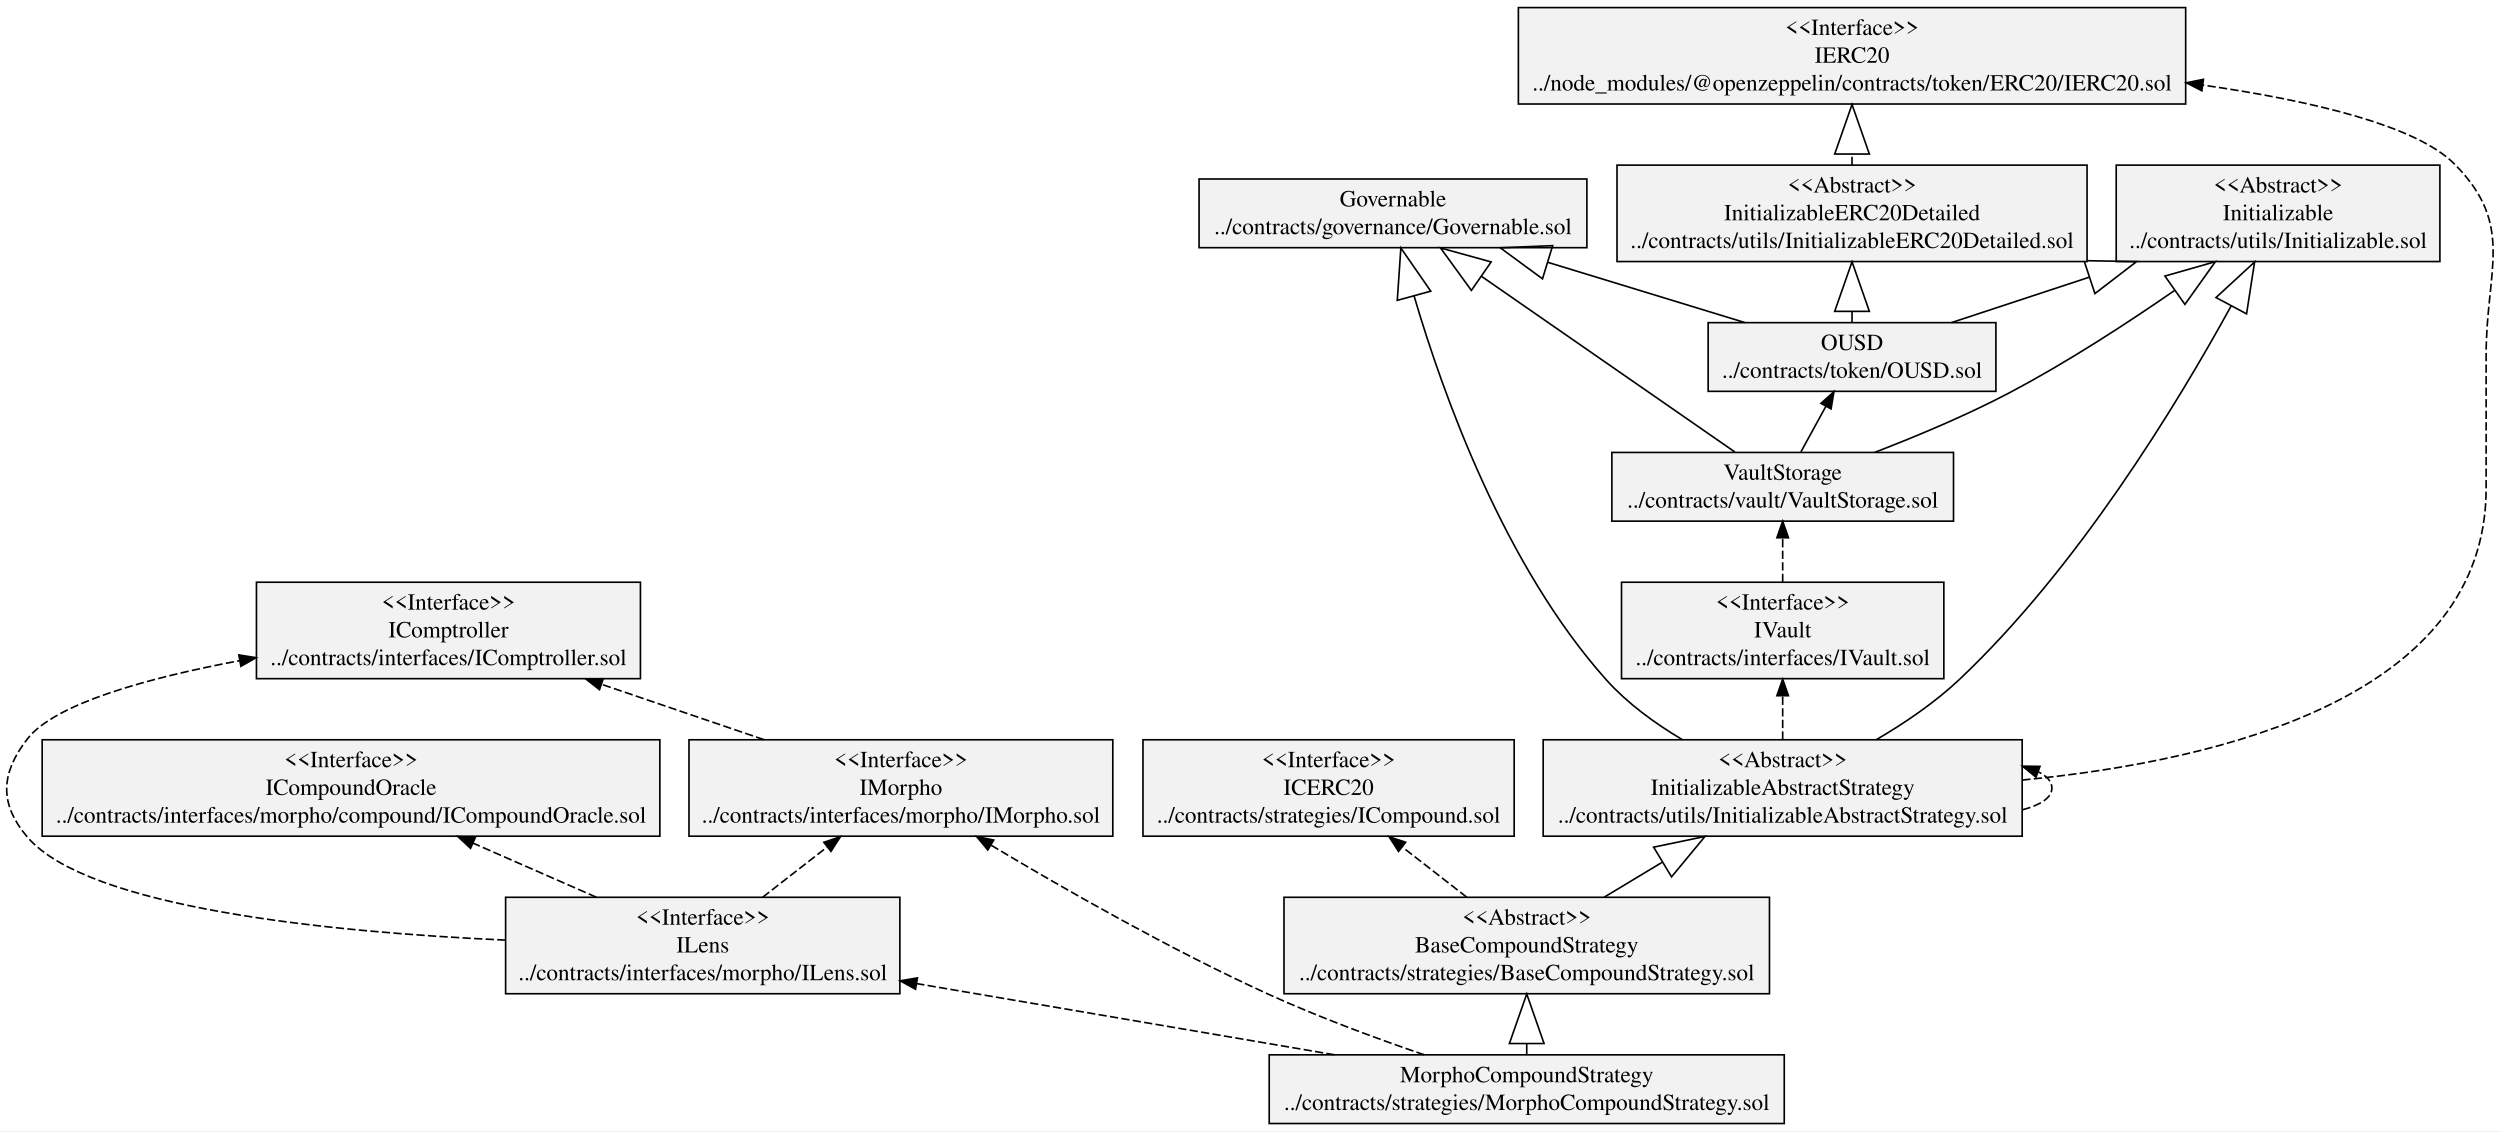
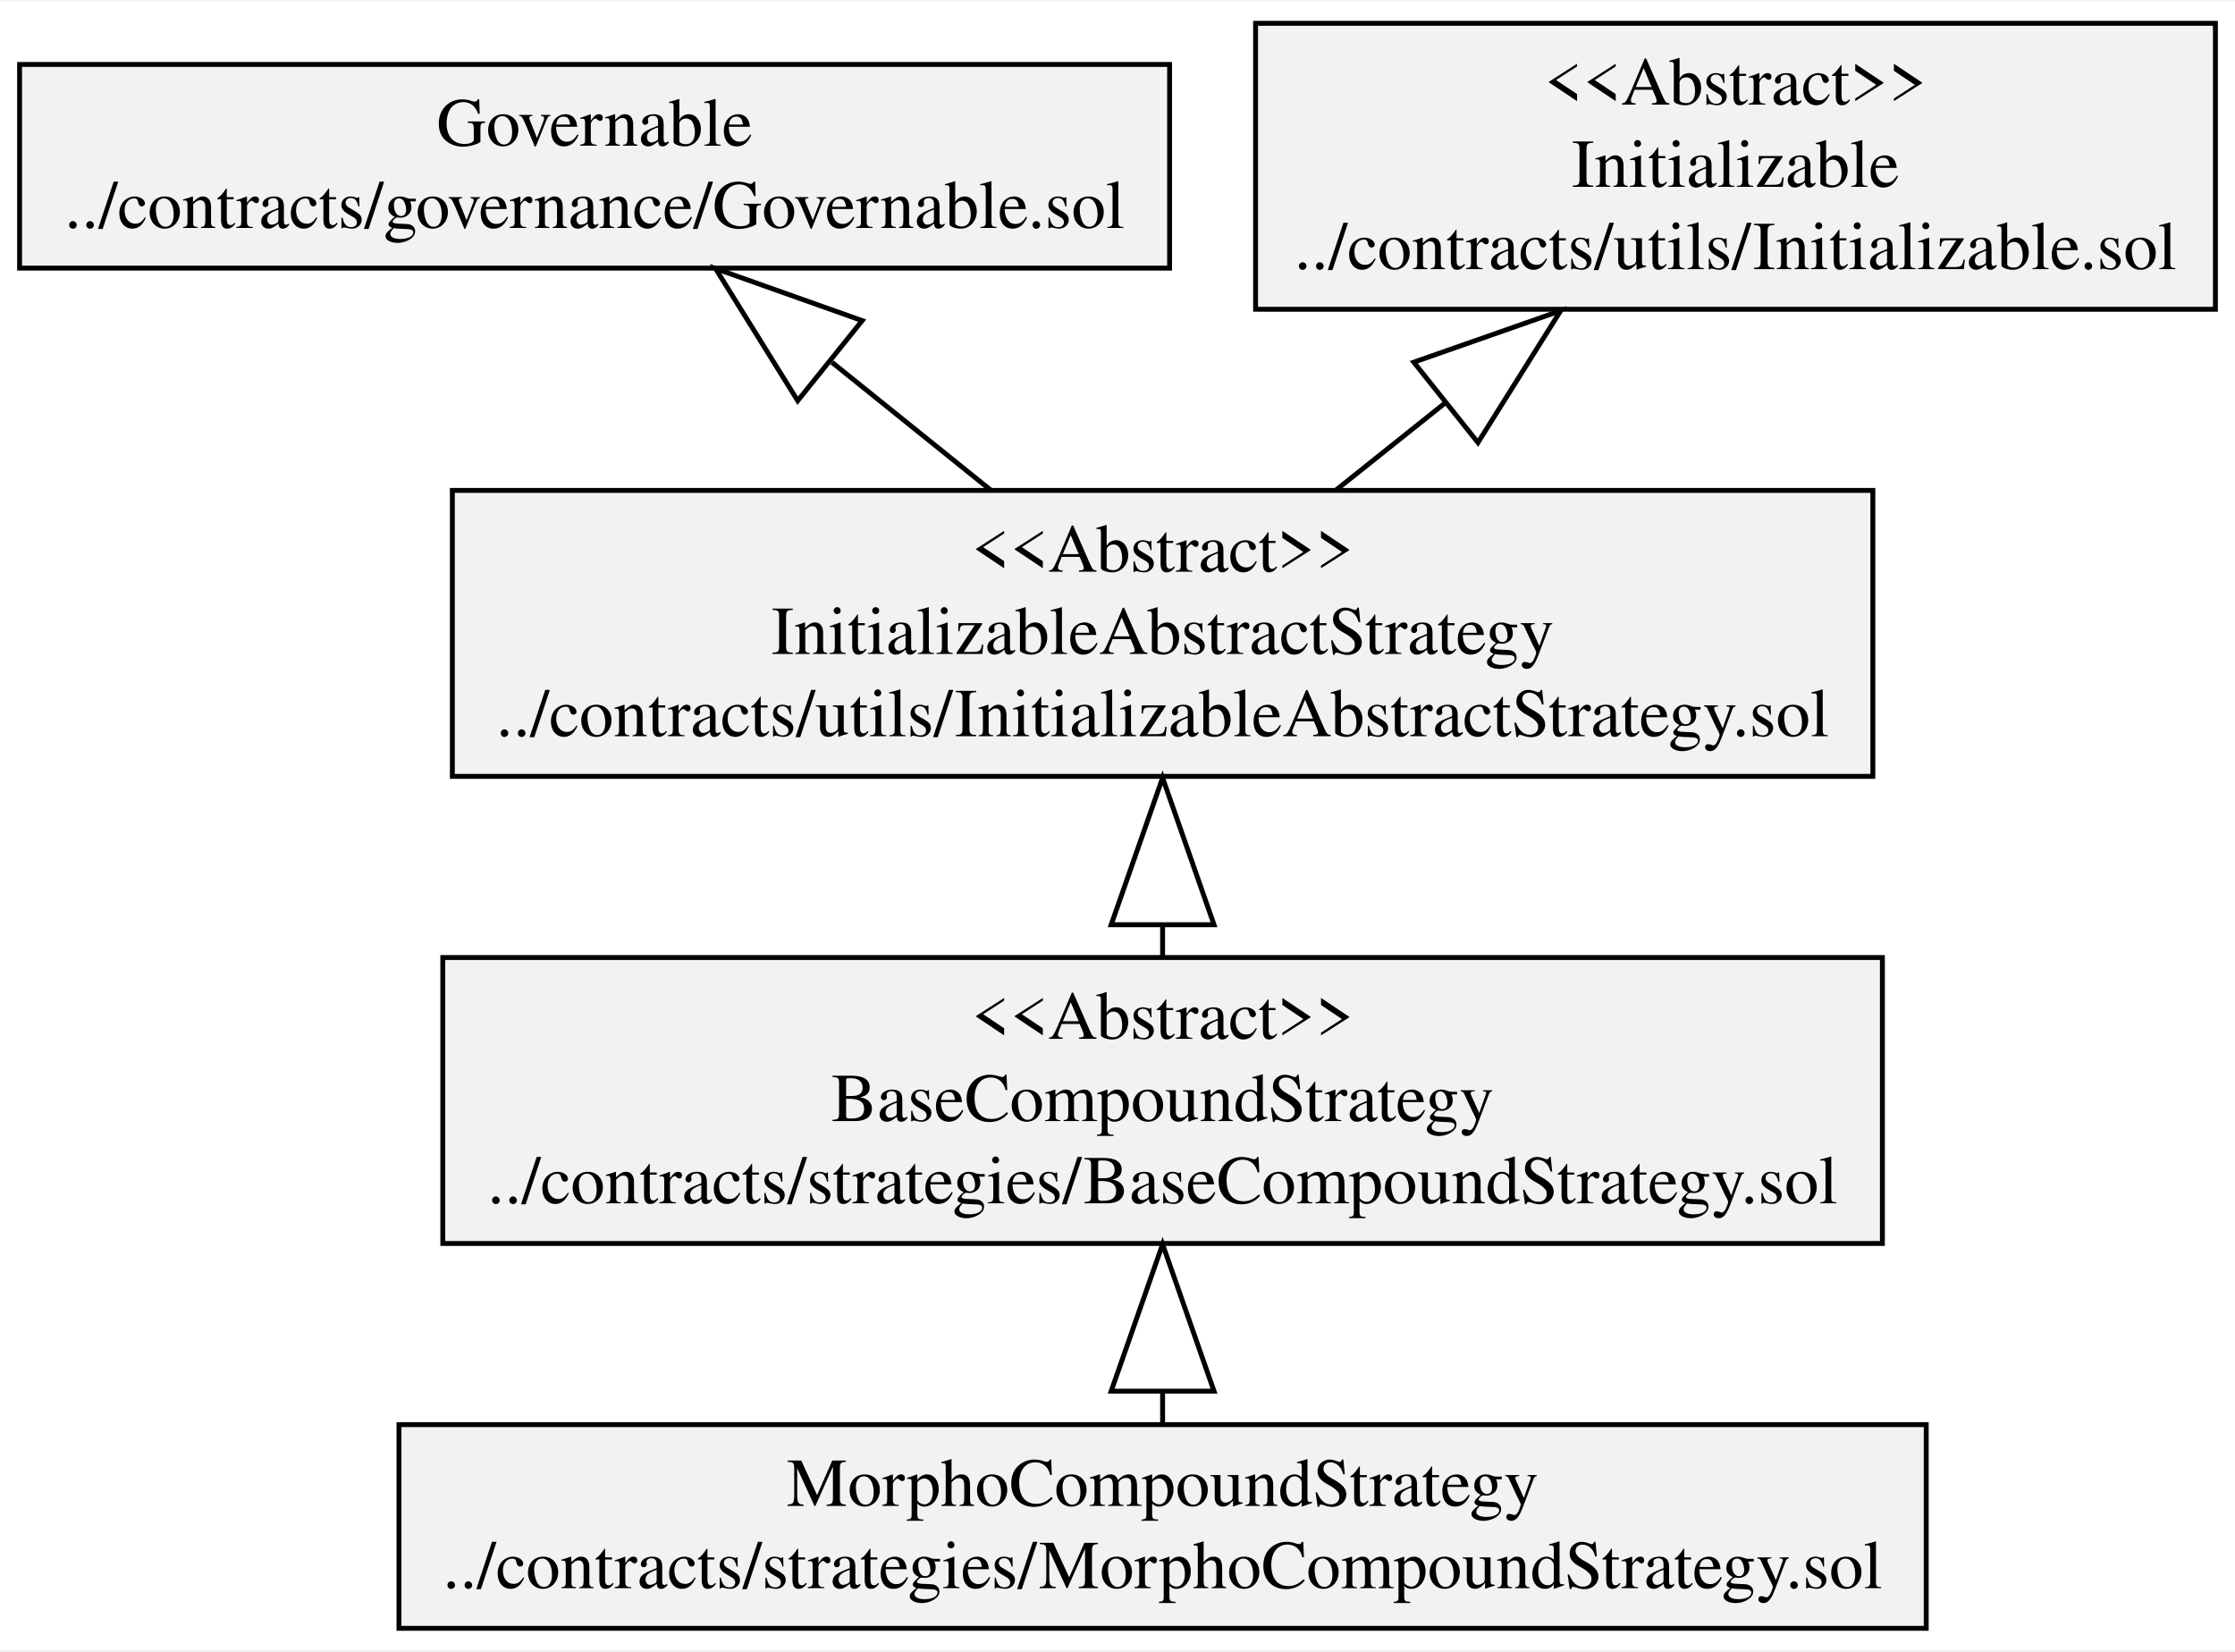
- <svg xmlns="http://www.w3.org/2000/svg" width="1514pt" height="685pt" viewBox="0.00 0.00 1513.97 684.80">
-   <g id="graph0" class="graph" transform="scale(1 1) rotate(0) translate(4 680.8)">
-     <polygon fill="white" stroke="transparent" points="-4,4 -4,-680.8 1509.97,-680.8 1509.97,4 -4,4" />
+ <svg xmlns="http://www.w3.org/2000/svg" width="456pt" height="337pt" viewBox="0.00 0.00 456.44 336.80">
+   <g id="graph0" class="graph" transform="scale(1 1) rotate(0) translate(4 332.8)">
+     <polygon fill="white" stroke="transparent" points="-4,4 -4,-332.8 452.44,-332.8 452.44,4 -4,4" />
    <g id="node1" class="node">
-       <polygon fill="#f2f2f2" stroke="black" points="722.14,-530.9 722.14,-572.5 957,-572.5 957,-530.9 722.14,-530.9" />
-       <text text-anchor="middle" x="839.57" y="-555.9" font-family="Times,serif" font-size="14.00">Governable</text>
-       <text text-anchor="middle" x="839.57" y="-539.1" font-family="Times,serif" font-size="14.00">../contracts/governance/Governable.sol</text>
+       <polygon fill="#f2f2f2" stroke="black" points="0,-278.3 0,-319.9 234.86,-319.9 234.86,-278.3 0,-278.3" />
+       <text text-anchor="middle" x="117.43" y="-303.3" font-family="Times,serif" font-size="14.00">Governable</text>
+       <text text-anchor="middle" x="117.43" y="-286.5" font-family="Times,serif" font-size="14.00">../contracts/governance/Governable.sol</text>
    </g>
    <g id="node2" class="node">
-       <polygon fill="#f2f2f2" stroke="black" points="151.3,-269.9 151.3,-328.3 383.84,-328.3 383.84,-269.9 151.3,-269.9" />
-       <text text-anchor="middle" x="267.57" y="-311.7" font-family="Times,serif" font-size="14.00">&lt;&lt;Interface&gt;&gt;</text>
-       <text text-anchor="middle" x="267.57" y="-294.9" font-family="Times,serif" font-size="14.00">IComptroller</text>
-       <text text-anchor="middle" x="267.57" y="-278.1" font-family="Times,serif" font-size="14.00">../contracts/interfaces/IComptroller.sol</text>
+       <polygon fill="#f2f2f2" stroke="black" points="86.43,-79.1 86.43,-137.5 380.43,-137.5 380.43,-79.1 86.43,-79.1" />
+       <text text-anchor="middle" x="233.43" y="-120.9" font-family="Times,serif" font-size="14.00">&lt;&lt;Abstract&gt;&gt;</text>
+       <text text-anchor="middle" x="233.43" y="-104.1" font-family="Times,serif" font-size="14.00">BaseCompoundStrategy</text>
+       <text text-anchor="middle" x="233.43" y="-87.3" font-family="Times,serif" font-size="14.00">../contracts/strategies/BaseCompoundStrategy.sol</text>
+     </g>
+     <g id="node5" class="node">
+       <polygon fill="#f2f2f2" stroke="black" points="88.38,-174.5 88.38,-232.9 378.48,-232.9 378.48,-174.5 88.38,-174.5" />
+       <text text-anchor="middle" x="233.43" y="-216.3" font-family="Times,serif" font-size="14.00">&lt;&lt;Abstract&gt;&gt;</text>
+       <text text-anchor="middle" x="233.43" y="-199.5" font-family="Times,serif" font-size="14.00">InitializableAbstractStrategy</text>
+       <text text-anchor="middle" x="233.43" y="-182.7" font-family="Times,serif" font-size="14.00">../contracts/utils/InitializableAbstractStrategy.sol</text>
+     </g>
+     <g id="edge1" class="edge">
+       <path fill="none" stroke="black" d="M233.43,-137.58C233.43,-139.66 233.43,-141.8 233.43,-143.98" />
+       <polygon fill="none" stroke="black" points="222.93,-144.2 233.43,-174.2 243.93,-144.2 222.93,-144.2" />
    </g>
    <g id="node3" class="node">
-       <polygon fill="#f2f2f2" stroke="black" points="977.96,-269.9 977.96,-328.3 1173.17,-328.3 1173.17,-269.9 977.96,-269.9" />
-       <text text-anchor="middle" x="1075.57" y="-311.7" font-family="Times,serif" font-size="14.00">&lt;&lt;Interface&gt;&gt;</text>
-       <text text-anchor="middle" x="1075.57" y="-294.9" font-family="Times,serif" font-size="14.00">IVault</text>
-       <text text-anchor="middle" x="1075.57" y="-278.1" font-family="Times,serif" font-size="14.00">../contracts/interfaces/IVault.sol</text>
+       <polygon fill="#f2f2f2" stroke="black" points="77.48,-0.5 77.48,-42.1 389.38,-42.1 389.38,-0.5 77.48,-0.5" />
+       <text text-anchor="middle" x="233.43" y="-25.5" font-family="Times,serif" font-size="14.00">MorphoCompoundStrategy</text>
+       <text text-anchor="middle" x="233.43" y="-8.7" font-family="Times,serif" font-size="14.00">../contracts/strategies/MorphoCompoundStrategy.sol</text>
    </g>
-     <g id="node14" class="node">
-       <polygon fill="#f2f2f2" stroke="black" points="972.12,-365.3 972.12,-406.9 1179.02,-406.9 1179.02,-365.3 972.12,-365.3" />
-       <text text-anchor="middle" x="1075.57" y="-390.3" font-family="Times,serif" font-size="14.00">VaultStorage</text>
-       <text text-anchor="middle" x="1075.57" y="-373.5" font-family="Times,serif" font-size="14.00">../contracts/vault/VaultStorage.sol</text>
-     </g>
-     <g id="edge1" class="edge">
-       <path fill="none" stroke="black" stroke-dasharray="5,2" d="M1075.57,-328.4C1075.57,-336.99 1075.57,-346.44 1075.57,-355.13" />
-       <polygon fill="black" stroke="black" points="1072.07,-355.24 1075.57,-365.24 1079.07,-355.24 1072.07,-355.24" />
+     <g id="edge2" class="edge">
+       <path fill="none" stroke="black" d="M233.43,-42.44C233.43,-44.49 233.43,-46.63 233.43,-48.83" />
+       <polygon fill="none" stroke="black" points="222.93,-48.94 233.43,-78.94 243.93,-48.94 222.93,-48.94" />
    </g>
    <g id="node4" class="node">
-       <polygon fill="#f2f2f2" stroke="black" points="302.19,-79.1 302.19,-137.5 540.95,-137.5 540.95,-79.1 302.19,-79.1" />
-       <text text-anchor="middle" x="421.57" y="-120.9" font-family="Times,serif" font-size="14.00">&lt;&lt;Interface&gt;&gt;</text>
-       <text text-anchor="middle" x="421.57" y="-104.1" font-family="Times,serif" font-size="14.00">ILens</text>
-       <text text-anchor="middle" x="421.57" y="-87.3" font-family="Times,serif" font-size="14.00">../contracts/interfaces/morpho/ILens.sol</text>
+       <polygon fill="#f2f2f2" stroke="black" points="252.42,-269.9 252.42,-328.3 448.44,-328.3 448.44,-269.9 252.42,-269.9" />
+       <text text-anchor="middle" x="350.43" y="-311.7" font-family="Times,serif" font-size="14.00">&lt;&lt;Abstract&gt;&gt;</text>
+       <text text-anchor="middle" x="350.43" y="-294.9" font-family="Times,serif" font-size="14.00">Initializable</text>
+       <text text-anchor="middle" x="350.43" y="-278.1" font-family="Times,serif" font-size="14.00">../contracts/utils/Initializable.sol</text>
+     </g>
+     <g id="edge4" class="edge">
+       <path fill="none" stroke="black" d="M198.31,-232.98C188.11,-241.19 176.78,-250.31 165.91,-259.06" />
+       <polygon fill="none" stroke="black" points="158.91,-251.22 142.13,-278.21 172.08,-267.58 158.91,-251.22" />
    </g>
    <g id="edge3" class="edge">
-       <path fill="none" stroke="black" stroke-dasharray="5,2" d="M302.08,-111.58C194.98,-116.45 49.25,-131.06 12.57,-174 -4.58,-194.07 -3.64,-212.56 12.57,-233.4 29.27,-254.87 85.62,-270.36 141.12,-280.8" />
-       <polygon fill="black" stroke="black" points="140.63,-284.27 151.1,-282.62 141.89,-277.38 140.63,-284.27" />
-     </g>
-     <g id="node5" class="node">
-       <polygon fill="#f2f2f2" stroke="black" points="413.24,-174.5 413.24,-232.9 669.9,-232.9 669.9,-174.5 413.24,-174.5" />
-       <text text-anchor="middle" x="541.57" y="-216.3" font-family="Times,serif" font-size="14.00">&lt;&lt;Interface&gt;&gt;</text>
-       <text text-anchor="middle" x="541.57" y="-199.5" font-family="Times,serif" font-size="14.00">IMorpho</text>
-       <text text-anchor="middle" x="541.57" y="-182.7" font-family="Times,serif" font-size="14.00">../contracts/interfaces/morpho/IMorpho.sol</text>
-     </g>
-     <g id="edge2" class="edge">
-       <path fill="none" stroke="black" stroke-dasharray="5,2" d="M457.9,-137.58C470.12,-147.09 483.9,-157.82 496.7,-167.78" />
-       <polygon fill="black" stroke="black" points="494.91,-170.82 504.95,-174.2 499.21,-165.29 494.91,-170.82" />
-     </g>
-     <g id="node6" class="node">
-       <polygon fill="#f2f2f2" stroke="black" points="21.53,-174.5 21.53,-232.9 395.6,-232.9 395.6,-174.5 21.53,-174.5" />
-       <text text-anchor="middle" x="208.57" y="-216.3" font-family="Times,serif" font-size="14.00">&lt;&lt;Interface&gt;&gt;</text>
-       <text text-anchor="middle" x="208.57" y="-199.5" font-family="Times,serif" font-size="14.00">ICompoundOracle</text>
-       <text text-anchor="middle" x="208.57" y="-182.7" font-family="Times,serif" font-size="14.00">../contracts/interfaces/morpho/compound/ICompoundOracle.sol</text>
-     </g>
-     <g id="edge4" class="edge">
-       <path fill="none" stroke="black" stroke-dasharray="5,2" d="M357.08,-137.58C333.52,-147.91 306.69,-159.67 282.38,-170.33" />
-       <polygon fill="black" stroke="black" points="280.95,-167.14 273.2,-174.36 283.76,-173.55 280.95,-167.14" />
-     </g>
-     <g id="edge5" class="edge">
-       <path fill="none" stroke="black" stroke-dasharray="5,2" d="M458.62,-232.98C427.64,-243.54 392.27,-255.59 360.46,-266.43" />
-       <polygon fill="black" stroke="black" points="359.05,-263.22 350.71,-269.76 361.31,-269.84 359.05,-263.22" />
-     </g>
-     <g id="node7" class="node">
-       <polygon fill="#f2f2f2" stroke="black" points="773.57,-79.1 773.57,-137.5 1067.57,-137.5 1067.57,-79.1 773.57,-79.1" />
-       <text text-anchor="middle" x="920.57" y="-120.9" font-family="Times,serif" font-size="14.00">&lt;&lt;Abstract&gt;&gt;</text>
-       <text text-anchor="middle" x="920.57" y="-104.1" font-family="Times,serif" font-size="14.00">BaseCompoundStrategy</text>
-       <text text-anchor="middle" x="920.57" y="-87.3" font-family="Times,serif" font-size="14.00">../contracts/strategies/BaseCompoundStrategy.sol</text>
-     </g>
-     <g id="node8" class="node">
-       <polygon fill="#f2f2f2" stroke="black" points="688.17,-174.5 688.17,-232.9 912.97,-232.9 912.97,-174.5 688.17,-174.5" />
-       <text text-anchor="middle" x="800.57" y="-216.3" font-family="Times,serif" font-size="14.00">&lt;&lt;Interface&gt;&gt;</text>
-       <text text-anchor="middle" x="800.57" y="-199.5" font-family="Times,serif" font-size="14.00">ICERC20</text>
-       <text text-anchor="middle" x="800.57" y="-182.7" font-family="Times,serif" font-size="14.00">../contracts/strategies/ICompound.sol</text>
-     </g>
-     <g id="edge7" class="edge">
-       <path fill="none" stroke="black" stroke-dasharray="5,2" d="M884.24,-137.58C872.02,-147.09 858.23,-157.82 845.43,-167.78" />
-       <polygon fill="black" stroke="black" points="842.93,-165.29 837.19,-174.2 847.23,-170.82 842.93,-165.29" />
-     </g>
-     <g id="node12" class="node">
-       <polygon fill="#f2f2f2" stroke="black" points="930.52,-174.5 930.52,-232.9 1220.61,-232.9 1220.61,-174.5 930.52,-174.5" />
-       <text text-anchor="middle" x="1075.57" y="-216.3" font-family="Times,serif" font-size="14.00">&lt;&lt;Abstract&gt;&gt;</text>
-       <text text-anchor="middle" x="1075.57" y="-199.5" font-family="Times,serif" font-size="14.00">InitializableAbstractStrategy</text>
-       <text text-anchor="middle" x="1075.57" y="-182.7" font-family="Times,serif" font-size="14.00">../contracts/utils/InitializableAbstractStrategy.sol</text>
-     </g>
-     <g id="edge6" class="edge">
-       <path fill="none" stroke="black" d="M967.49,-137.58C978.52,-144.22 990.53,-151.46 1002.41,-158.61" />
-       <polygon fill="none" stroke="black" points="997.42,-167.87 1028.53,-174.36 1008.26,-149.88 997.42,-167.87" />
-     </g>
-     <g id="node9" class="node">
-       <polygon fill="#f2f2f2" stroke="black" points="764.62,-0.5 764.62,-42.1 1076.52,-42.1 1076.52,-0.5 764.62,-0.5" />
-       <text text-anchor="middle" x="920.57" y="-25.5" font-family="Times,serif" font-size="14.00">MorphoCompoundStrategy</text>
-       <text text-anchor="middle" x="920.57" y="-8.7" font-family="Times,serif" font-size="14.00">../contracts/strategies/MorphoCompoundStrategy.sol</text>
-     </g>
-     <g id="edge10" class="edge">
-       <path fill="none" stroke="black" stroke-dasharray="5,2" d="M804.2,-42.12C728.39,-55.04 629.39,-71.9 551.08,-85.24" />
-       <polygon fill="black" stroke="black" points="550.42,-81.8 541.15,-86.93 551.6,-88.7 550.42,-81.8" />
-     </g>
-     <g id="edge9" class="edge">
-       <path fill="none" stroke="black" stroke-dasharray="5,2" d="M858.53,-42.11C829.55,-52.02 794.84,-64.82 764.57,-78.6 705.21,-105.61 640.39,-142.59 596.01,-169.14" />
-       <polygon fill="black" stroke="black" points="594.19,-166.15 587.42,-174.3 597.79,-172.15 594.19,-166.15" />
-     </g>
-     <g id="edge8" class="edge">
-       <path fill="none" stroke="black" d="M920.57,-42.44C920.57,-44.49 920.57,-46.63 920.57,-48.83" />
-       <polygon fill="none" stroke="black" points="910.07,-48.94 920.57,-78.94 931.07,-48.94 910.07,-48.94" />
-     </g>
-     <g id="node10" class="node">
-       <polygon fill="#f2f2f2" stroke="black" points="1030.44,-443.9 1030.44,-485.5 1204.7,-485.5 1204.7,-443.9 1030.44,-443.9" />
-       <text text-anchor="middle" x="1117.57" y="-468.9" font-family="Times,serif" font-size="14.00">OUSD</text>
-       <text text-anchor="middle" x="1117.57" y="-452.1" font-family="Times,serif" font-size="14.00">../contracts/token/OUSD.sol</text>
-     </g>
-     <g id="edge13" class="edge">
-       <path fill="none" stroke="black" d="M1052.74,-485.52C1017.2,-496.39 972.5,-510.05 933.23,-522.06" />
-       <polygon fill="none" stroke="black" points="930.12,-512.03 904.5,-530.85 936.26,-532.12 930.12,-512.03" />
-     </g>
-     <g id="node11" class="node">
-       <polygon fill="#f2f2f2" stroke="black" points="1277.56,-522.5 1277.56,-580.9 1473.57,-580.9 1473.57,-522.5 1277.56,-522.5" />
-       <text text-anchor="middle" x="1375.57" y="-564.3" font-family="Times,serif" font-size="14.00">&lt;&lt;Abstract&gt;&gt;</text>
-       <text text-anchor="middle" x="1375.57" y="-547.5" font-family="Times,serif" font-size="14.00">Initializable</text>
-       <text text-anchor="middle" x="1375.57" y="-530.7" font-family="Times,serif" font-size="14.00">../contracts/utils/Initializable.sol</text>
-     </g>
-     <g id="edge11" class="edge">
-       <path fill="none" stroke="black" d="M1177.73,-485.52C1202.62,-493.72 1232.33,-503.51 1261.08,-512.98" />
-       <polygon fill="none" stroke="black" points="1258.08,-523.05 1289.86,-522.46 1264.65,-503.1 1258.08,-523.05" />
-     </g>
-     <g id="node13" class="node">
-       <polygon fill="#f2f2f2" stroke="black" points="975.24,-522.5 975.24,-580.9 1259.9,-580.9 1259.9,-522.5 975.24,-522.5" />
-       <text text-anchor="middle" x="1117.57" y="-564.3" font-family="Times,serif" font-size="14.00">&lt;&lt;Abstract&gt;&gt;</text>
-       <text text-anchor="middle" x="1117.57" y="-547.5" font-family="Times,serif" font-size="14.00">InitializableERC20Detailed</text>
-       <text text-anchor="middle" x="1117.57" y="-530.7" font-family="Times,serif" font-size="14.00">../contracts/utils/InitializableERC20Detailed.sol</text>
-     </g>
-     <g id="edge12" class="edge">
-       <path fill="none" stroke="black" d="M1117.57,-485.84C1117.57,-487.89 1117.57,-490.03 1117.57,-492.23" />
-       <polygon fill="none" stroke="black" points="1107.07,-492.34 1117.57,-522.34 1128.07,-492.34 1107.07,-492.34" />
-     </g>
-     <g id="edge15" class="edge">
-       <path fill="none" stroke="black" d="M1014.79,-232.97C998.28,-242.77 981.43,-254.98 968.57,-269.4 907.15,-338.25 870.08,-441.31 852.33,-501.7" />
-       <polygon fill="none" stroke="black" points="842.18,-499.01 844.34,-530.72 862.43,-504.58 842.18,-499.01" />
-     </g>
-     <g id="edge18" class="edge">
-       <path fill="none" stroke="black" stroke-dasharray="5,2" d="M1075.57,-232.98C1075.57,-241.31 1075.57,-250.58 1075.57,-259.45" />
-       <polygon fill="black" stroke="black" points="1072.07,-259.6 1075.57,-269.6 1079.07,-259.6 1072.07,-259.6" />
-     </g>
-     <g id="edge14" class="edge">
-       <path fill="none" stroke="black" d="M1132.33,-232.97C1149.56,-243.08 1167.81,-255.47 1182.57,-269.4 1254,-336.84 1313.88,-434.97 1347.2,-495.71" />
-       <polygon fill="none" stroke="black" points="1337.97,-500.71 1361.36,-522.23 1356.49,-490.82 1337.97,-500.71" />
-     </g>
-     <g id="edge16" class="edge">
-       <path fill="none" stroke="black" stroke-dasharray="5,2" d="M1220.78,-190.48C1231.82,-193.42 1238.61,-197.82 1238.61,-203.7 1238.61,-207.56 1235.69,-210.78 1230.56,-213.37" />
-       <polygon fill="black" stroke="black" points="1228.99,-210.22 1220.78,-216.92 1231.38,-216.8 1228.99,-210.22" />
-     </g>
-     <g id="node15" class="node">
-       <polygon fill="#f2f2f2" stroke="black" points="915.51,-617.9 915.51,-676.3 1319.62,-676.3 1319.62,-617.9 915.51,-617.9" />
-       <text text-anchor="middle" x="1117.57" y="-659.7" font-family="Times,serif" font-size="14.00">&lt;&lt;Interface&gt;&gt;</text>
-       <text text-anchor="middle" x="1117.57" y="-642.9" font-family="Times,serif" font-size="14.00">IERC20</text>
-       <text text-anchor="middle" x="1117.57" y="-626.1" font-family="Times,serif" font-size="14.00">../node_modules/@openzeppelin/contracts/token/ERC20/IERC20.sol</text>
-     </g>
-     <g id="edge17" class="edge">
-       <path fill="none" stroke="black" stroke-dasharray="5,2" d="M1220.68,-208.51C1344.14,-220.42 1501.57,-260.11 1501.57,-385.1 1501.57,-385.1 1501.57,-385.1 1501.57,-465.7 1501.57,-517.81 1519.18,-544.32 1482.57,-581.4 1459.51,-604.75 1396.9,-619.77 1329.9,-629.38" />
-       <polygon fill="black" stroke="black" points="1329.41,-625.91 1319.99,-630.76 1330.38,-632.85 1329.41,-625.91" />
-     </g>
-     <g id="edge19" class="edge">
-       <path fill="none" stroke="black" stroke-dasharray="5,2" d="M1117.57,-580.98C1117.57,-583.06 1117.57,-585.2 1117.57,-587.38" />
-       <polygon fill="none" stroke="black" points="1107.07,-587.6 1117.57,-617.6 1128.07,-587.6 1107.07,-587.6" />
-     </g>
-     <g id="edge21" class="edge">
-       <path fill="none" stroke="black" d="M1046.63,-407.16C1008.49,-433.6 940.66,-480.62 893.05,-513.62" />
-       <polygon fill="none" stroke="black" points="887.05,-505.01 868.37,-530.73 899.01,-522.27 887.05,-505.01" />
-     </g>
-     <g id="edge22" class="edge">
-       <path fill="none" stroke="black" d="M1086.6,-407.23C1091.23,-415.67 1096.7,-425.65 1101.75,-434.85" />
-       <polygon fill="black" stroke="black" points="1098.73,-436.62 1106.61,-443.71 1104.87,-433.26 1098.73,-436.62" />
-     </g>
-     <g id="edge20" class="edge">
-       <path fill="none" stroke="black" d="M1131.44,-407C1157,-416.83 1187.37,-429.56 1213.57,-443.4 1247.59,-461.38 1283.46,-484.64 1312.78,-504.91" />
-       <polygon fill="none" stroke="black" points="1307.05,-513.72 1337.61,-522.44 1319.16,-496.56 1307.05,-513.72" />
+       <path fill="none" stroke="black" d="M268.85,-232.98C275.89,-238.59 283.46,-244.64 291.04,-250.69" />
+       <polygon fill="none" stroke="black" points="284.73,-259.09 314.72,-269.6 297.83,-242.67 284.73,-259.09" />
    </g>
  </g>
</svg>
